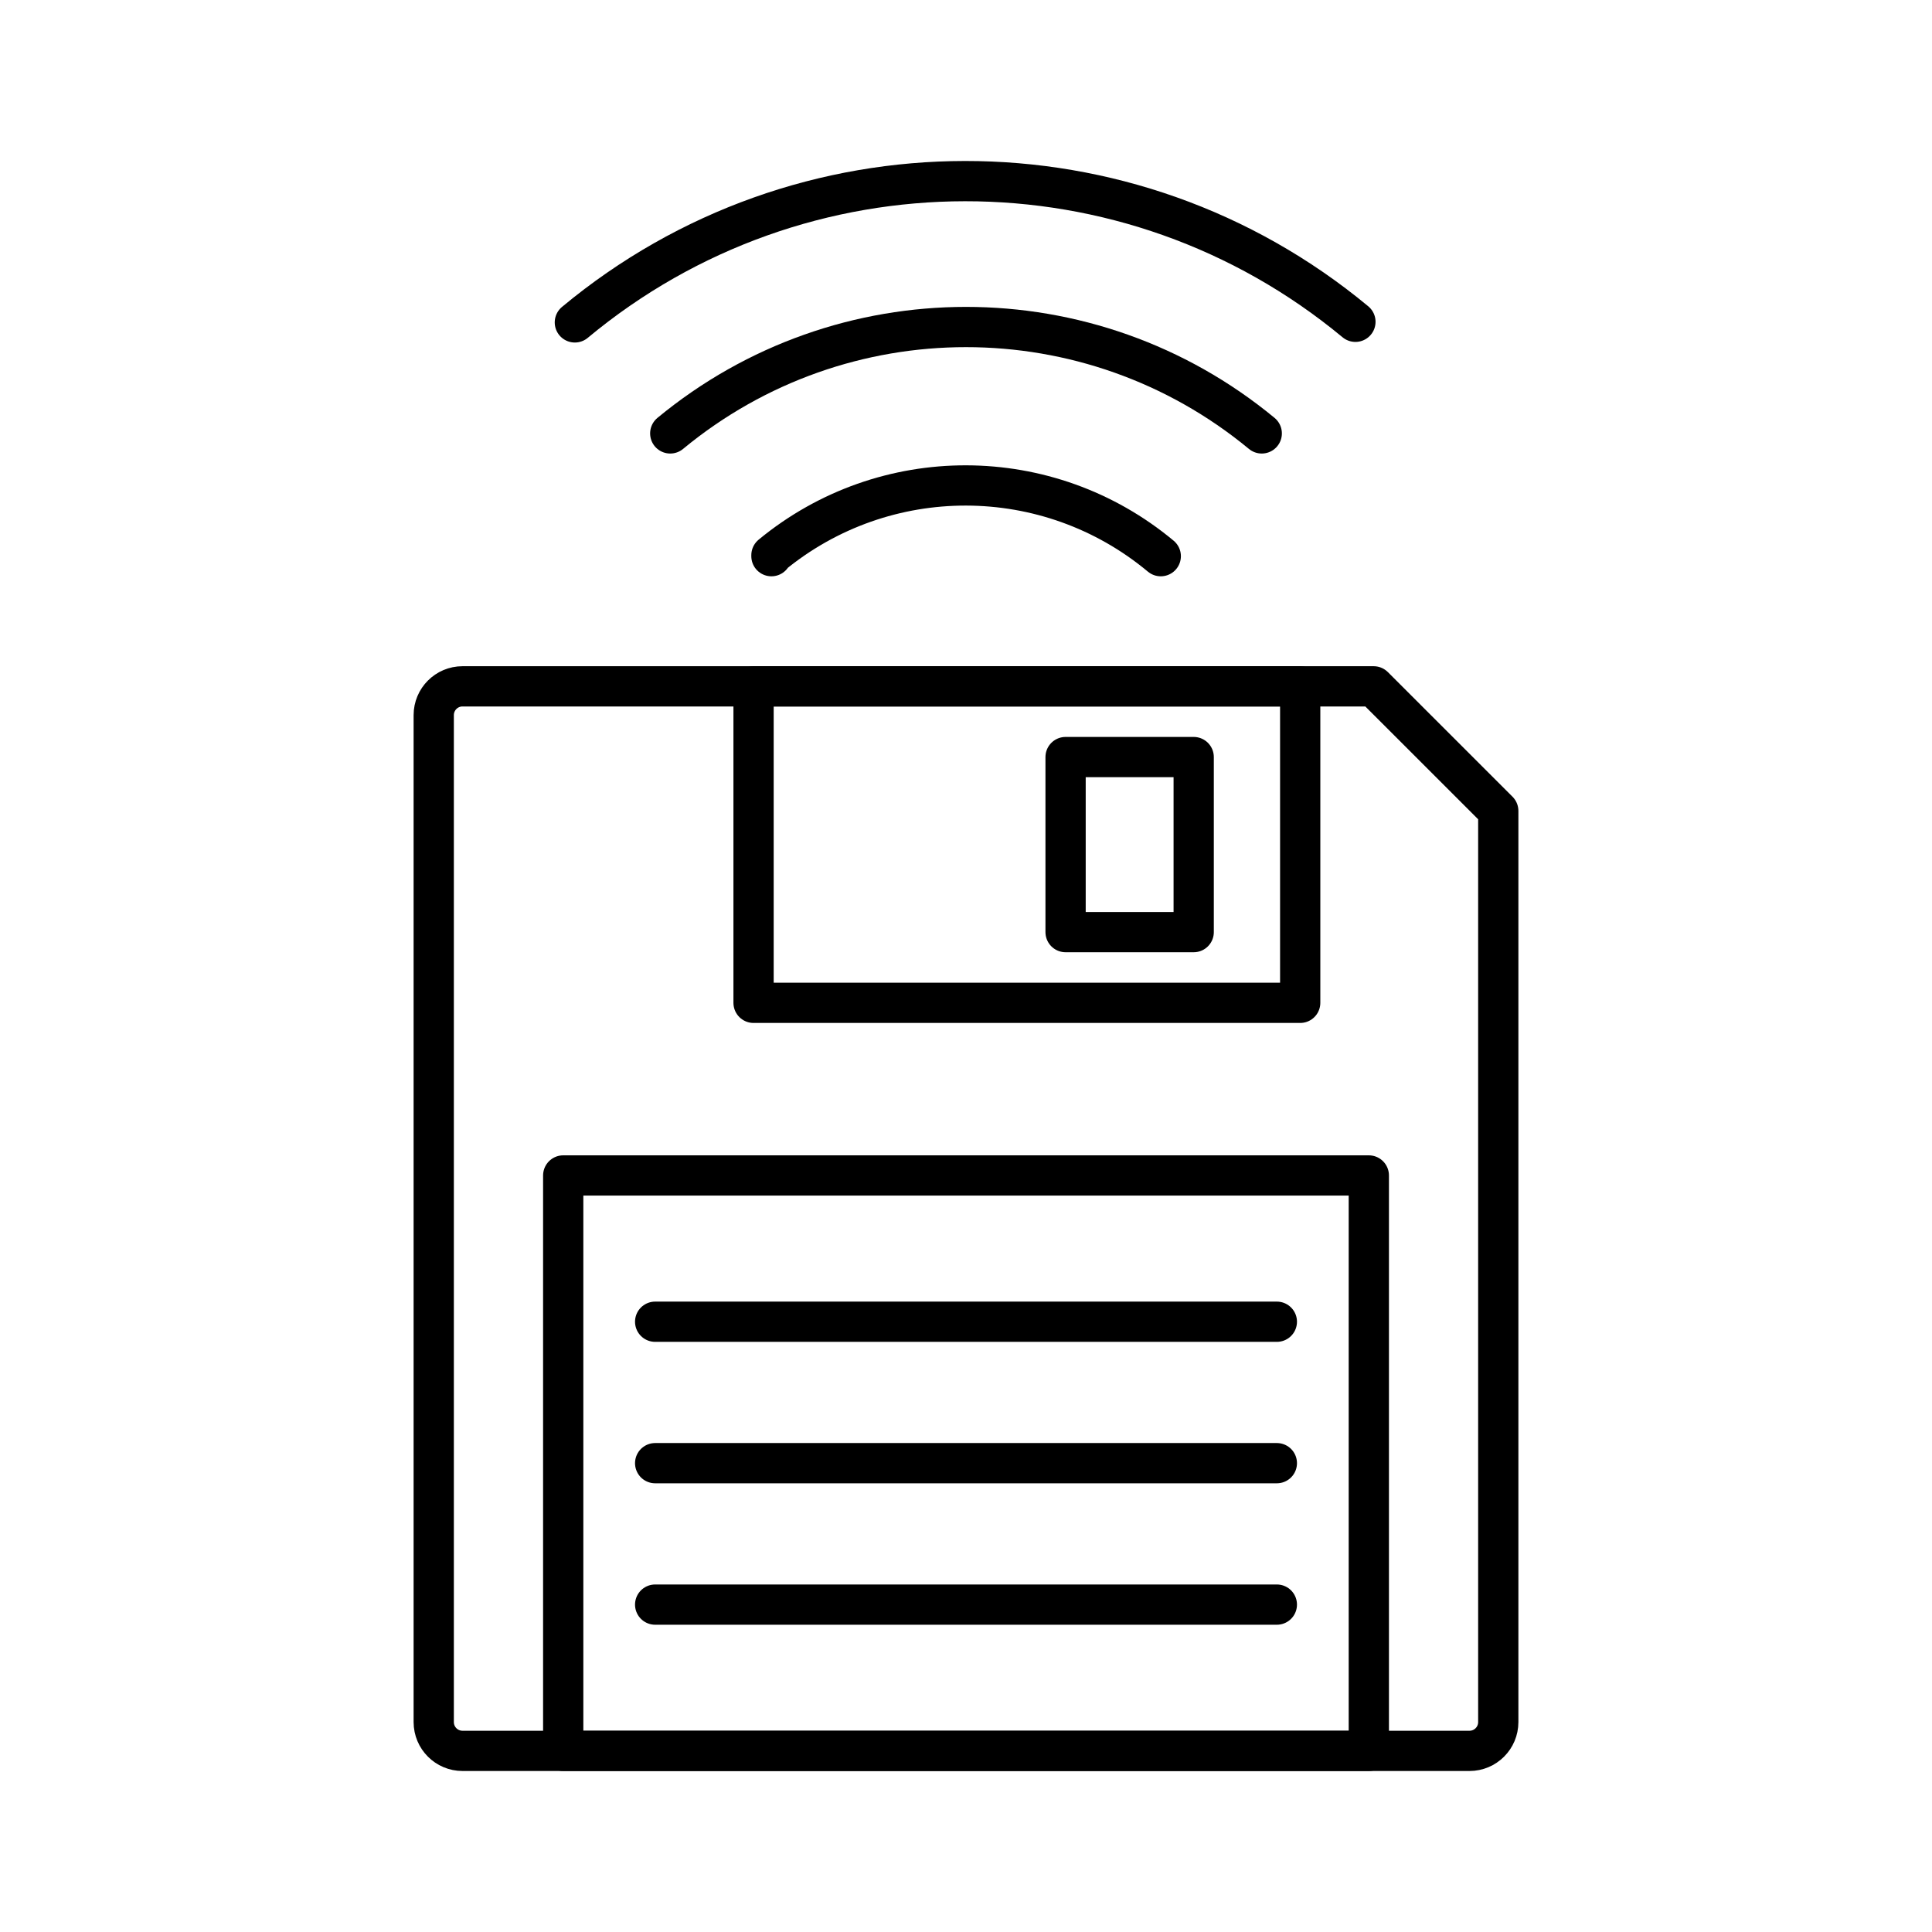
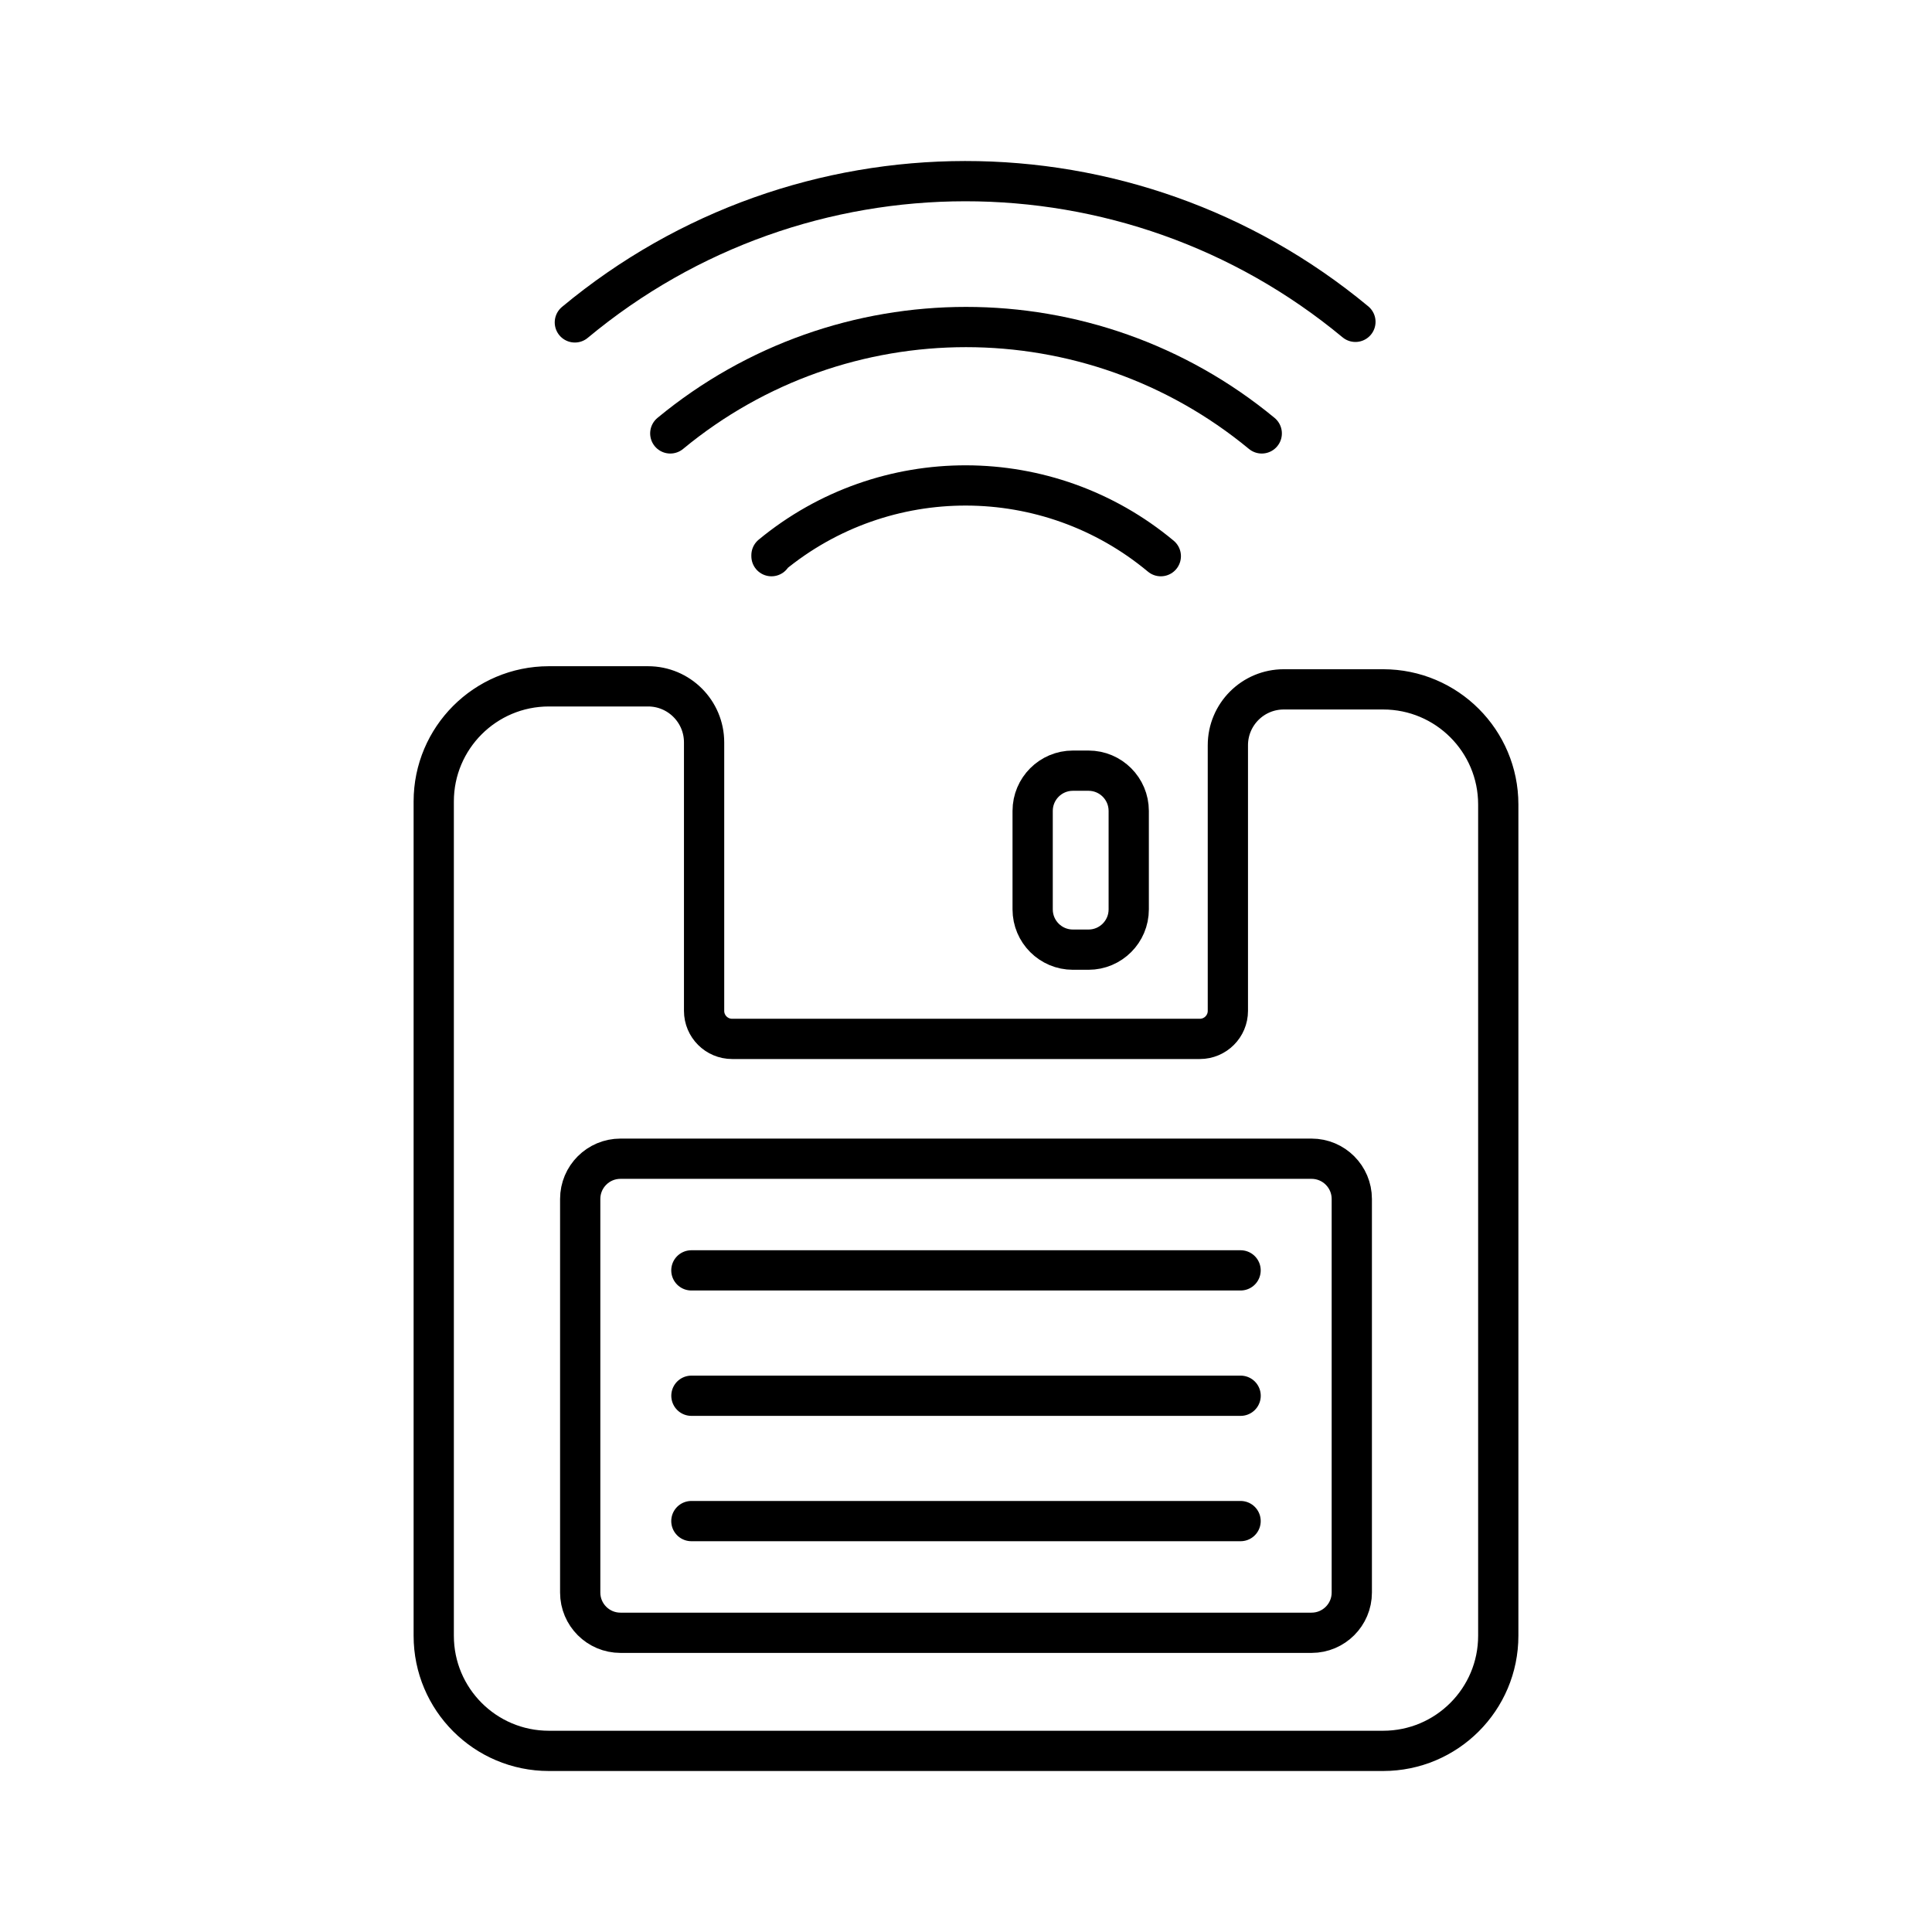
- <svg xmlns="http://www.w3.org/2000/svg" viewBox="0 0 48 48">
+ <svg xmlns="http://www.w3.org/2000/svg" id="a" viewBox="0 0 48 48">
  <defs>
-     <style>.a{fill:none;stroke:#000;stroke-linecap:round;stroke-linejoin:round;}</style>
+     <style>.f{fill:none;stroke:#000;stroke-linecap:round;stroke-linejoin:round;}</style>
  </defs>
-   <path class="a" d="M28.839,13.818a7.575,7.575,0,0,0-9.673-.024v.024" />
-   <path class="a" d="M31.348,10.768a11.535,11.535,0,0,0-14.696,0" />
-   <path class="a" d="M33.675,7.995A15.173,15.173,0,0,0,14.282,8.01" />
-   <path class="a" d="M36.509,43.5H11.491a.715.715,0,0,1-.715-.715V17.767a.715.715,0,0,1,.715-.715H34.128l3.096,3.095V42.785A.715.715,0,0,1,36.509,43.5Z" />
-   <rect class="a" x="13.993" y="29.204" width="20.015" height="14.296" />
-   <rect class="a" x="18.722" y="17.052" width="13.581" height="7.863" />
-   <rect class="a" x="26.474" y="18.809" width="3.183" height="4.349" />
-   <line class="a" x1="16.277" y1="32.838" x2="31.723" y2="32.838" />
-   <line class="a" x1="31.723" y1="36.352" x2="16.277" y2="36.352" />
-   <line class="a" x1="16.277" y1="39.866" x2="31.723" y2="39.866" />
+   <path id="b" class="f" d="M28.84,13.818c-2.799-2.334-6.863-2.344-9.673-.024v.024" />
+   <path id="c" class="f" d="M31.348,10.768c-4.265-3.524-10.431-3.524-14.695,0" />
+   <path id="d" class="f" d="M33.675,7.996c-5.624-4.666-13.776-4.66-19.393.014" />
+   <path id="e" class="f" d="M13.635,17.052c-1.579.001-2.859,1.281-2.859,2.86v20.728c0,1.579,1.28,2.86,2.86,2.86h20.729c1.579-.001,2.859-1.281,2.859-2.86v-20.653c0-1.579-1.28-2.86-2.86-2.86h-2.467c-.768-.001-1.391.621-1.391,1.389v6.599c0,.384-.312.696-.696.696h-11.621c-.384,0-.696-.312-.696-.696v-6.67c0-.77-.624-1.393-1.392-1.393h-2.466ZM15.415,28.788h17.17c.552,0,1,.448,1,1v9.778c0,.552-.448,1-1,1H15.415c-.552,0-1-.448-1-1v-9.778c0-.552.448-1,1-1ZM17.177,31.562h13.645M30.823,34.677h-13.645M17.177,37.791h13.645" />
+   <rect class="f" x="25.656" y="19.147" width="2.387" height="4.447" rx="1" ry="1" />
</svg>
